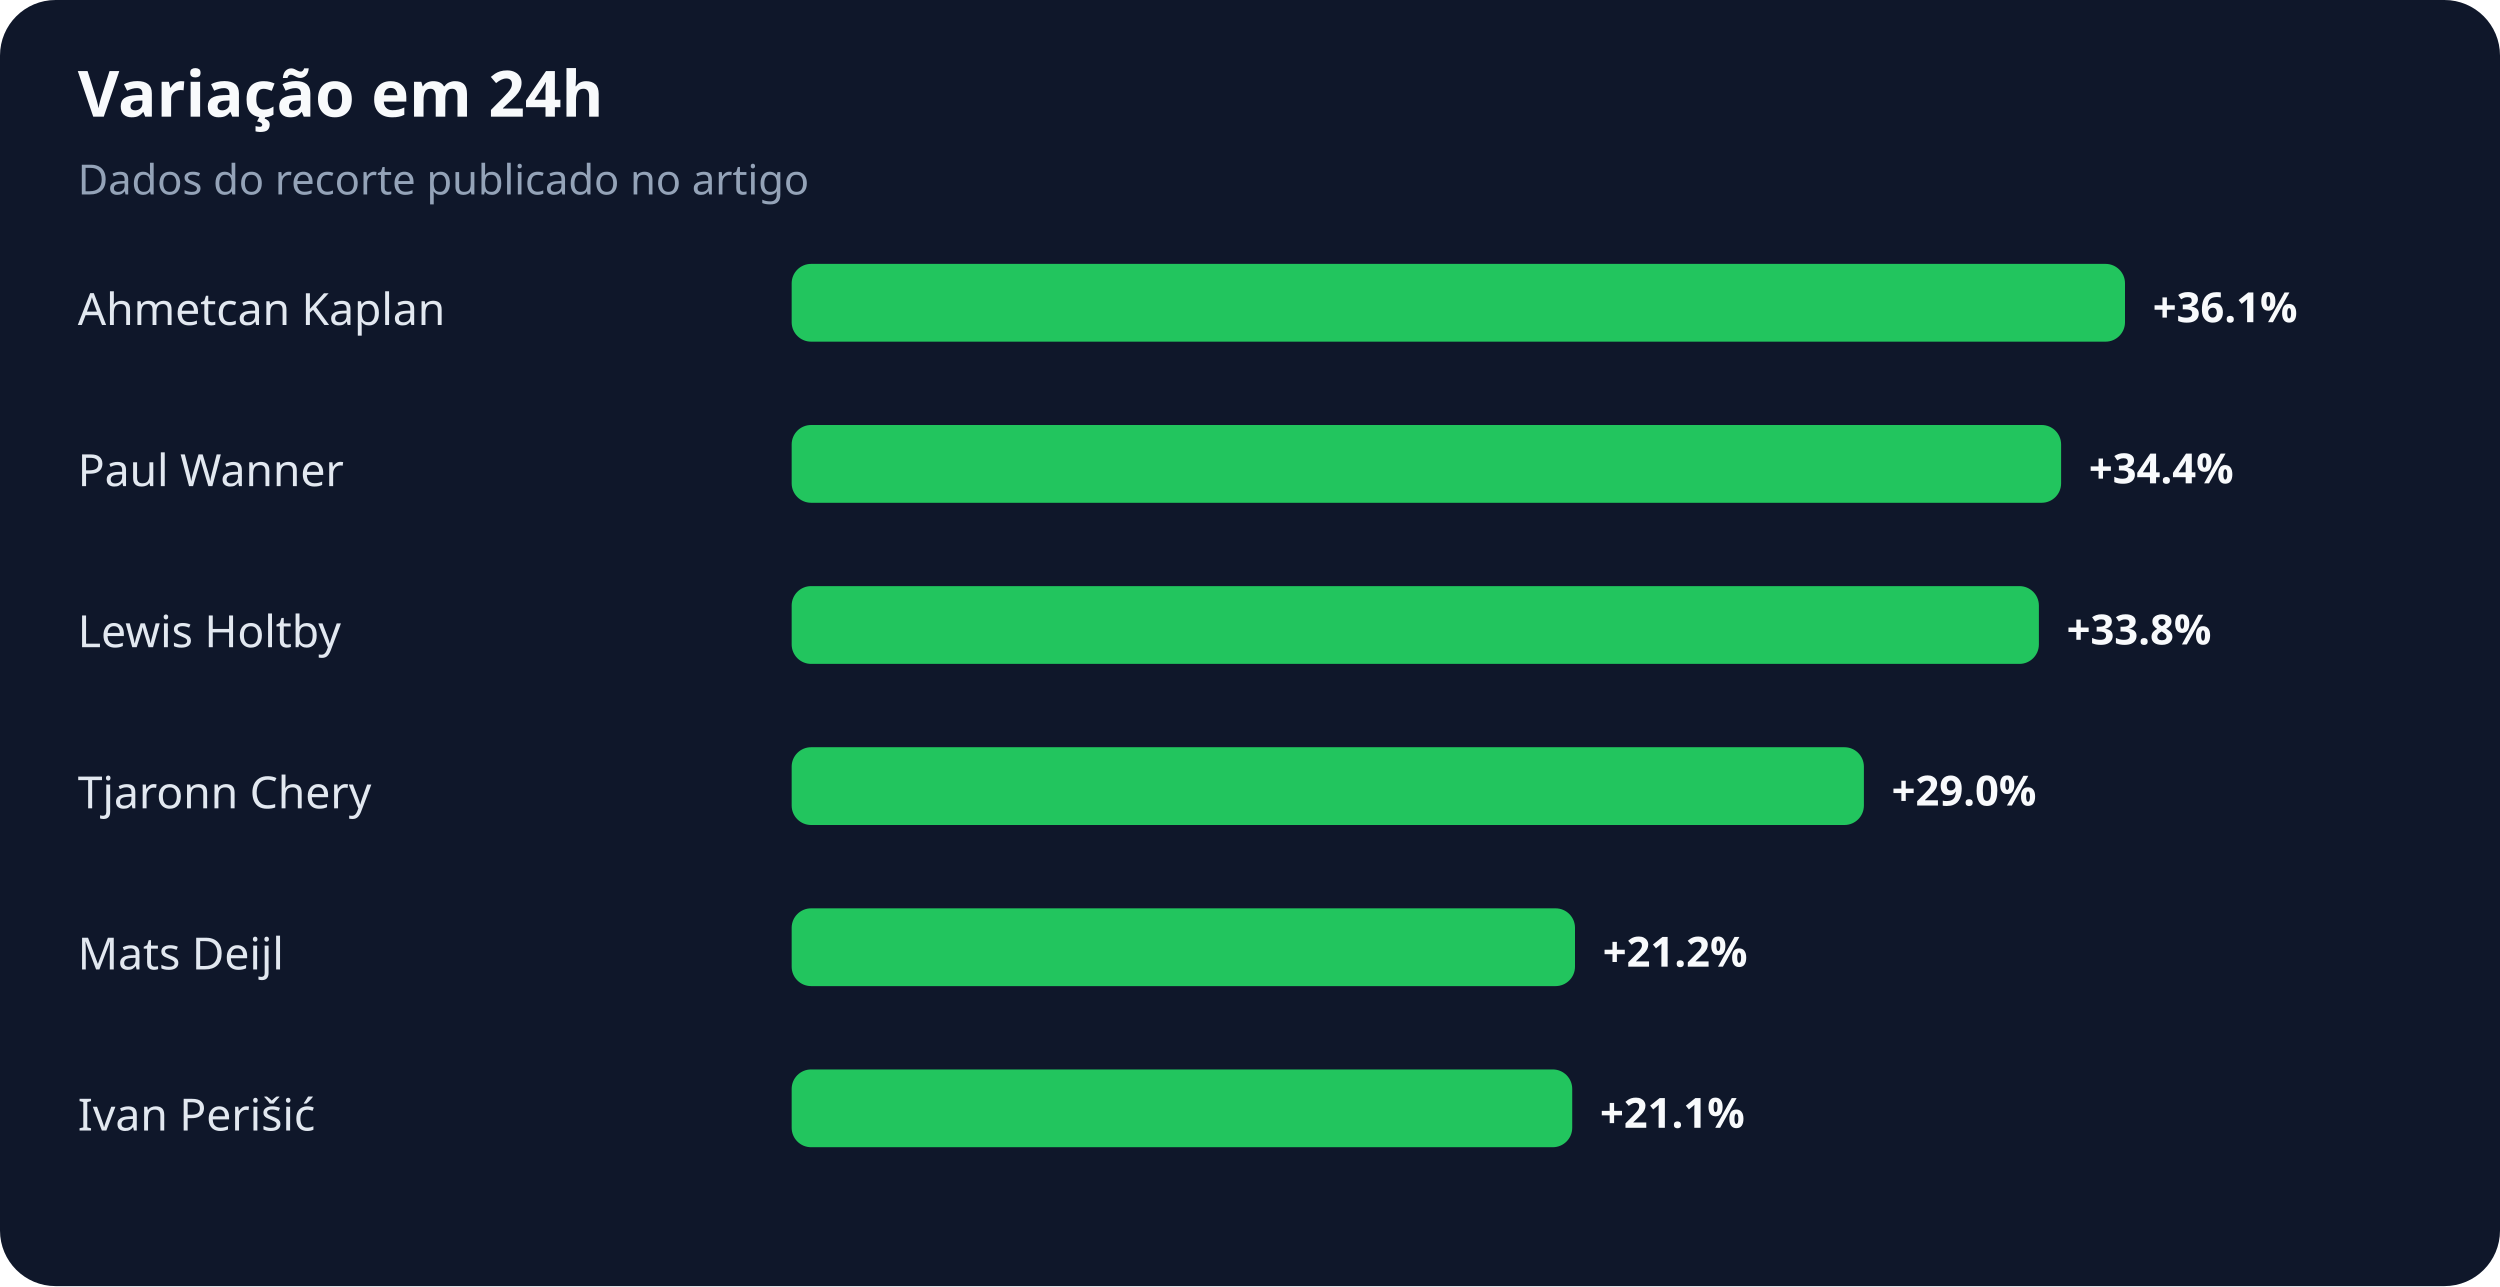
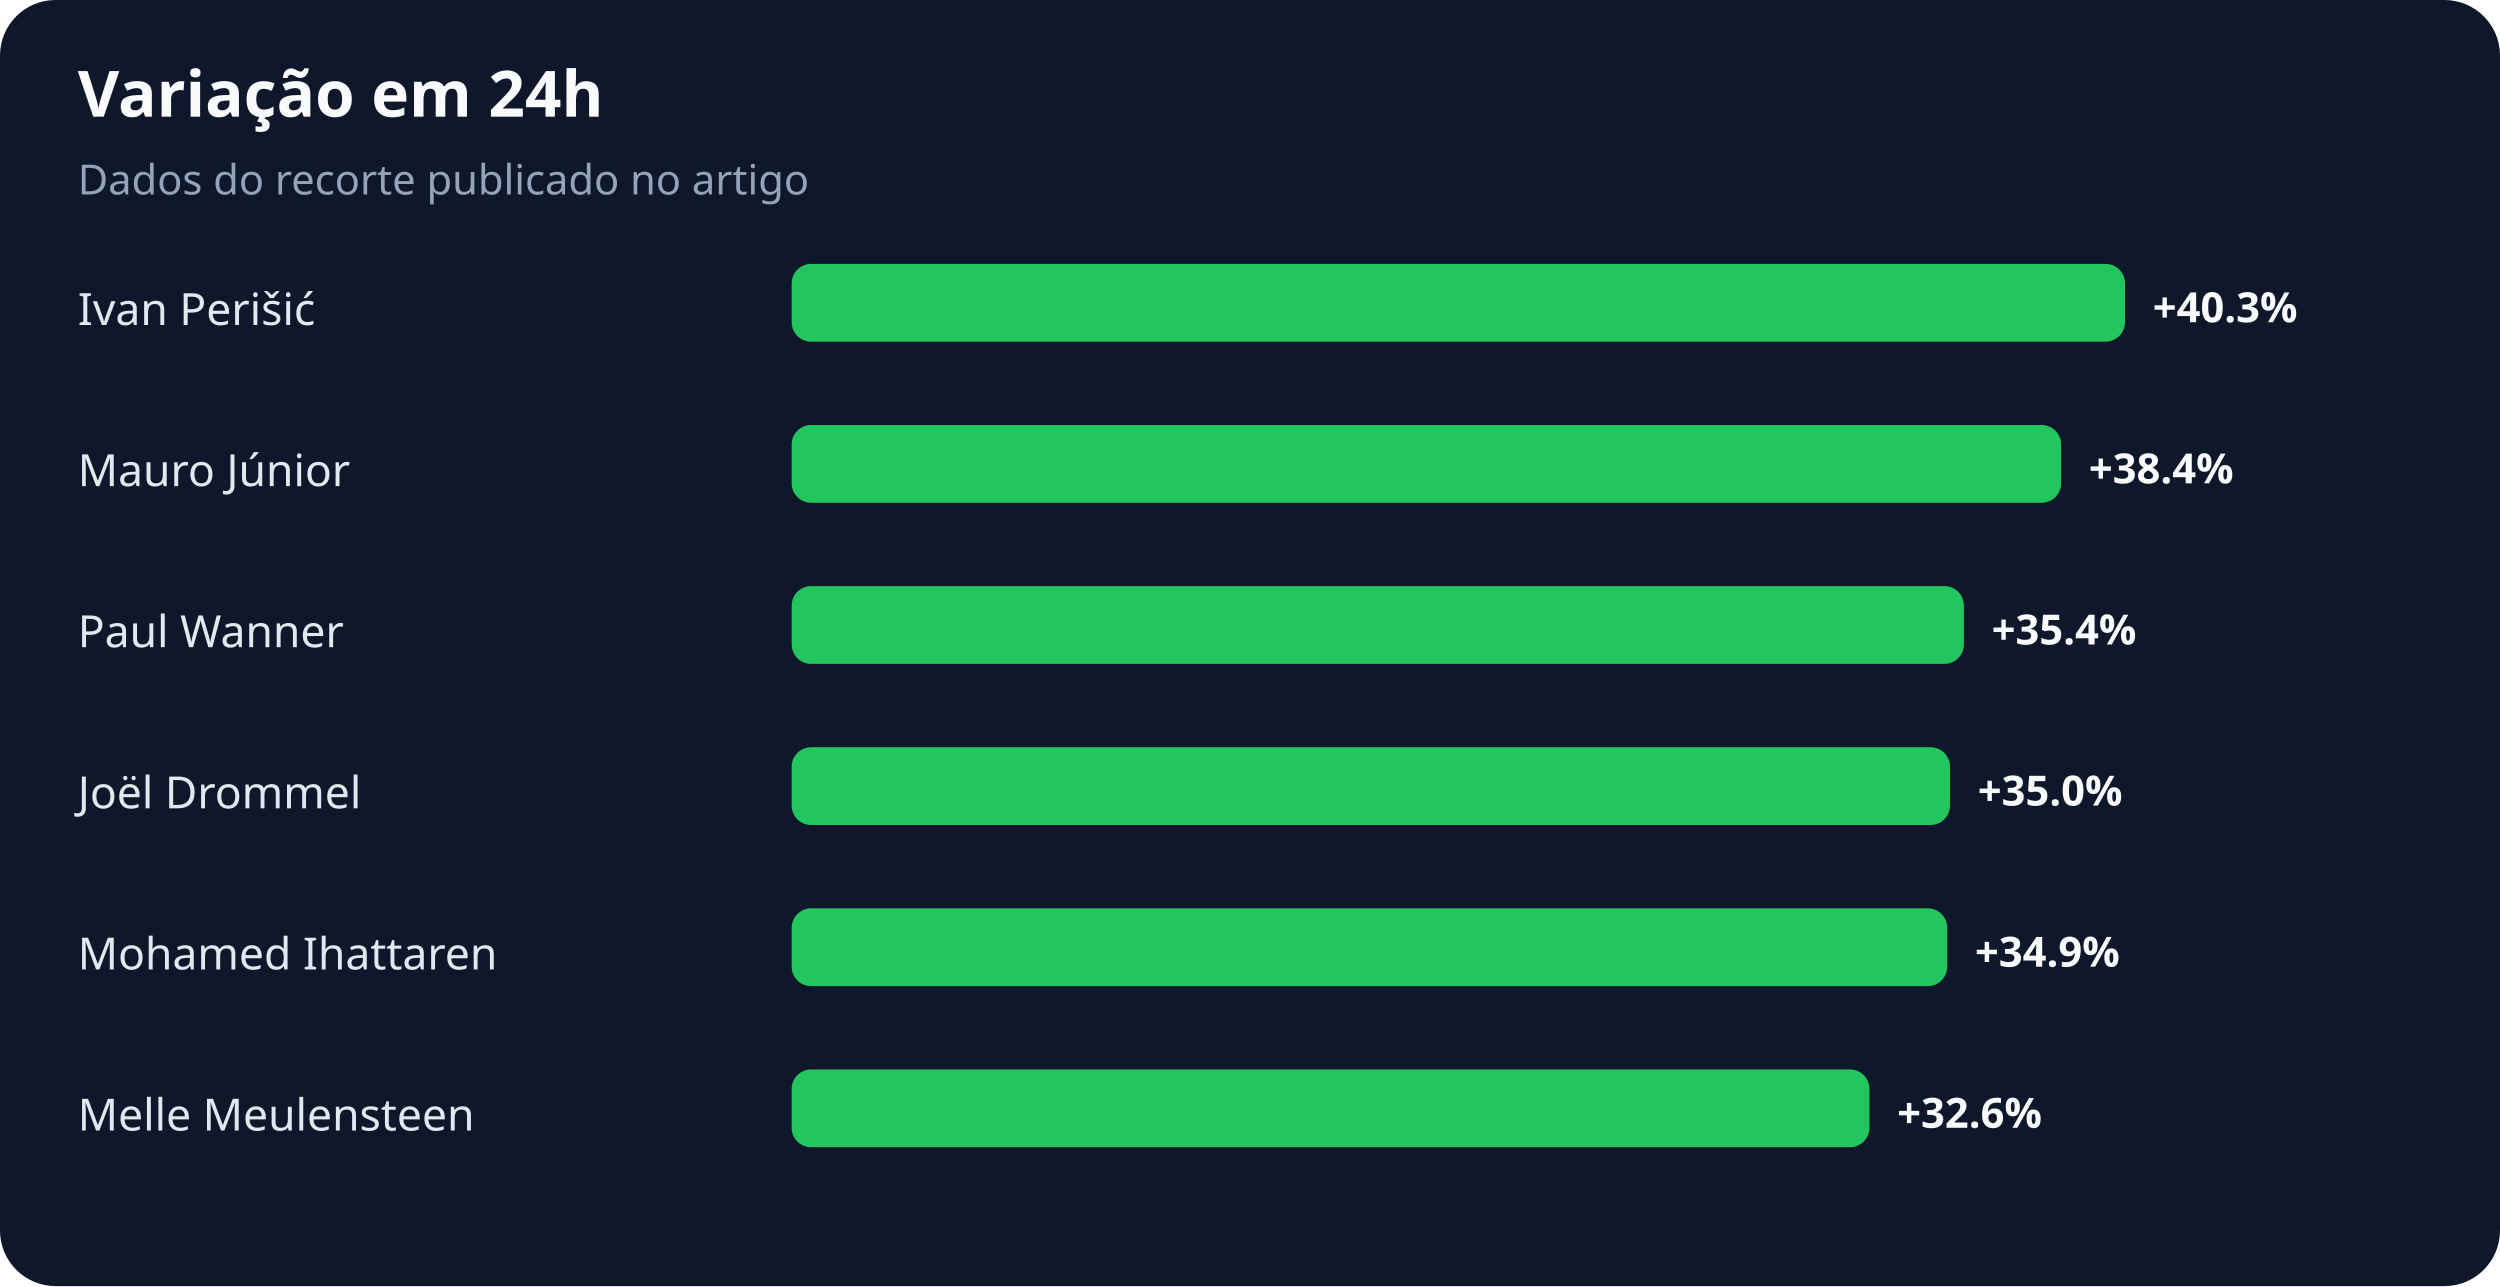
<svg xmlns="http://www.w3.org/2000/svg" width="900" height="463" viewBox="0 0 900 463" role="img" aria-labelledby="title desc">
  <rect width="100%" height="100%" rx="20" fill="#0f172a" />
  <text x="28" y="42" fill="#f8fafc" font-family="system-ui,sans-serif" font-size="23" font-weight="700">Variação em 24h</text>
  <text x="28" y="70" fill="#94a3b8" font-family="system-ui,sans-serif" font-size="15">Dados do recorte publicado no artigo</text>
-   <text x="28" y="117" fill="#e2e8f0" font-family="system-ui,sans-serif" font-size="16">Ahmetcan Kaplan</text>
+   <text x="28" y="117" fill="#e2e8f0" font-family="system-ui,sans-serif" font-size="16">Ivan Perišić</text>
  <rect x="285" y="95" width="480" height="28" rx="7" fill="#22c55e" />
-   <text x="775" y="116" fill="#f8fafc" font-family="system-ui,sans-serif" font-size="15" font-weight="700">+36.1%</text>
-   <text x="28" y="175" fill="#e2e8f0" font-family="system-ui,sans-serif" font-size="16">Paul Wanner</text>
+   <text x="775" y="116" fill="#f8fafc" font-family="system-ui,sans-serif" font-size="15" font-weight="700">+40.3%</text>
+   <text x="28" y="175" fill="#e2e8f0" font-family="system-ui,sans-serif" font-size="16">Mauro Júnior</text>
  <rect x="285" y="153" width="457" height="28" rx="7" fill="#22c55e" />
-   <text x="752" y="174" fill="#f8fafc" font-family="system-ui,sans-serif" font-size="15" font-weight="700">+34.4%</text>
-   <text x="28" y="233" fill="#e2e8f0" font-family="system-ui,sans-serif" font-size="16">Lewis Holtby</text>
-   <rect x="285" y="211" width="449" height="28" rx="7" fill="#22c55e" />
-   <text x="744" y="232" fill="#f8fafc" font-family="system-ui,sans-serif" font-size="15" font-weight="700">+33.8%</text>
-   <text x="28" y="291" fill="#e2e8f0" font-family="system-ui,sans-serif" font-size="16">Tjaronn Chery</text>
-   <rect x="285" y="269" width="386" height="28" rx="7" fill="#22c55e" />
-   <text x="681" y="290" fill="#f8fafc" font-family="system-ui,sans-serif" font-size="15" font-weight="700">+29.0%</text>
-   <text x="28" y="349" fill="#e2e8f0" font-family="system-ui,sans-serif" font-size="16">Mats Deijl</text>
-   <rect x="285" y="327" width="282" height="28" rx="7" fill="#22c55e" />
-   <text x="577" y="348" fill="#f8fafc" font-family="system-ui,sans-serif" font-size="15" font-weight="700">+21.2%</text>
-   <text x="28" y="407" fill="#e2e8f0" font-family="system-ui,sans-serif" font-size="16">Ivan Perišić</text>
-   <rect x="285" y="385" width="281" height="28" rx="7" fill="#22c55e" />
-   <text x="576" y="406" fill="#f8fafc" font-family="system-ui,sans-serif" font-size="15" font-weight="700">+21.1%</text>
+   <text x="752" y="174" fill="#f8fafc" font-family="system-ui,sans-serif" font-size="15" font-weight="700">+38.4%</text>
+   <text x="28" y="233" fill="#e2e8f0" font-family="system-ui,sans-serif" font-size="16">Paul Wanner</text>
+   <rect x="285" y="211" width="422" height="28" rx="7" fill="#22c55e" />
+   <text x="717" y="232" fill="#f8fafc" font-family="system-ui,sans-serif" font-size="15" font-weight="700">+35.4%</text>
+   <text x="28" y="291" fill="#e2e8f0" font-family="system-ui,sans-serif" font-size="16">Joël Drommel</text>
+   <rect x="285" y="269" width="417" height="28" rx="7" fill="#22c55e" />
+   <text x="712" y="290" fill="#f8fafc" font-family="system-ui,sans-serif" font-size="15" font-weight="700">+35.0%</text>
+   <text x="28" y="349" fill="#e2e8f0" font-family="system-ui,sans-serif" font-size="16">Mohamed Ihattaren</text>
+   <rect x="285" y="327" width="416" height="28" rx="7" fill="#22c55e" />
+   <text x="711" y="348" fill="#f8fafc" font-family="system-ui,sans-serif" font-size="15" font-weight="700">+34.9%</text>
+   <text x="28" y="407" fill="#e2e8f0" font-family="system-ui,sans-serif" font-size="16">Melle Meulensteen</text>
+   <rect x="285" y="385" width="388" height="28" rx="7" fill="#22c55e" />
+   <text x="683" y="406" fill="#f8fafc" font-family="system-ui,sans-serif" font-size="15" font-weight="700">+32.6%</text>
</svg>
